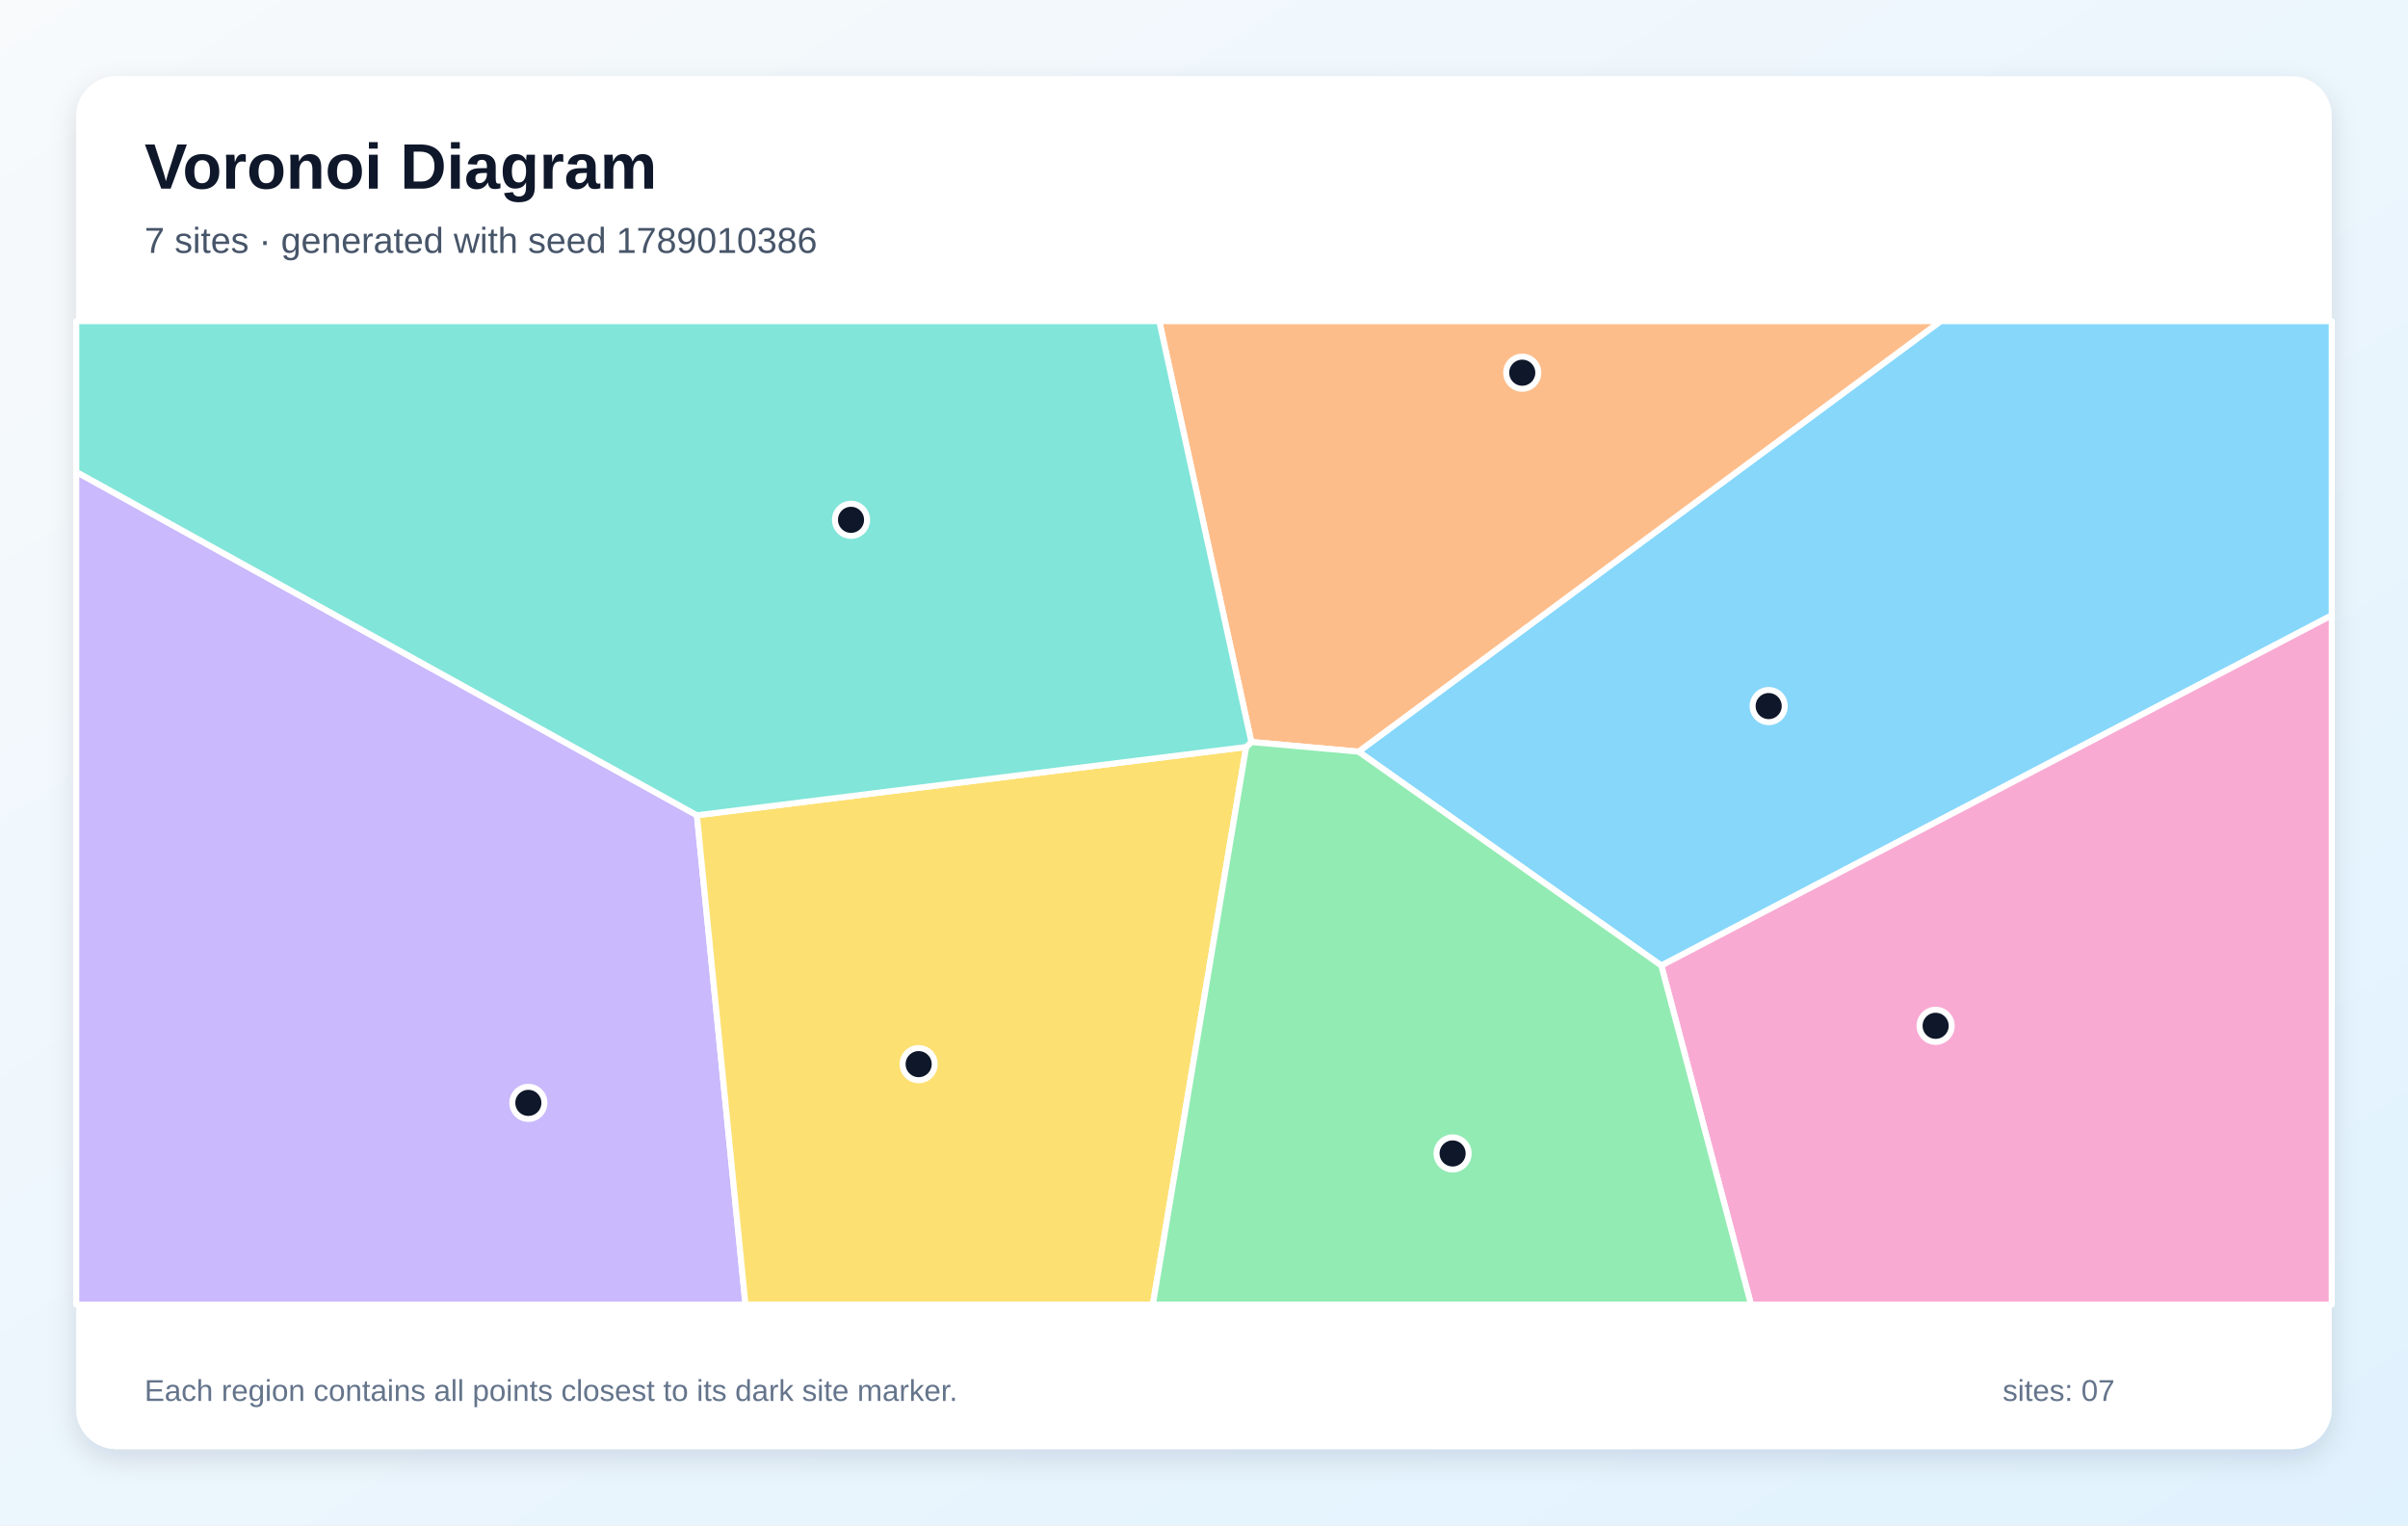
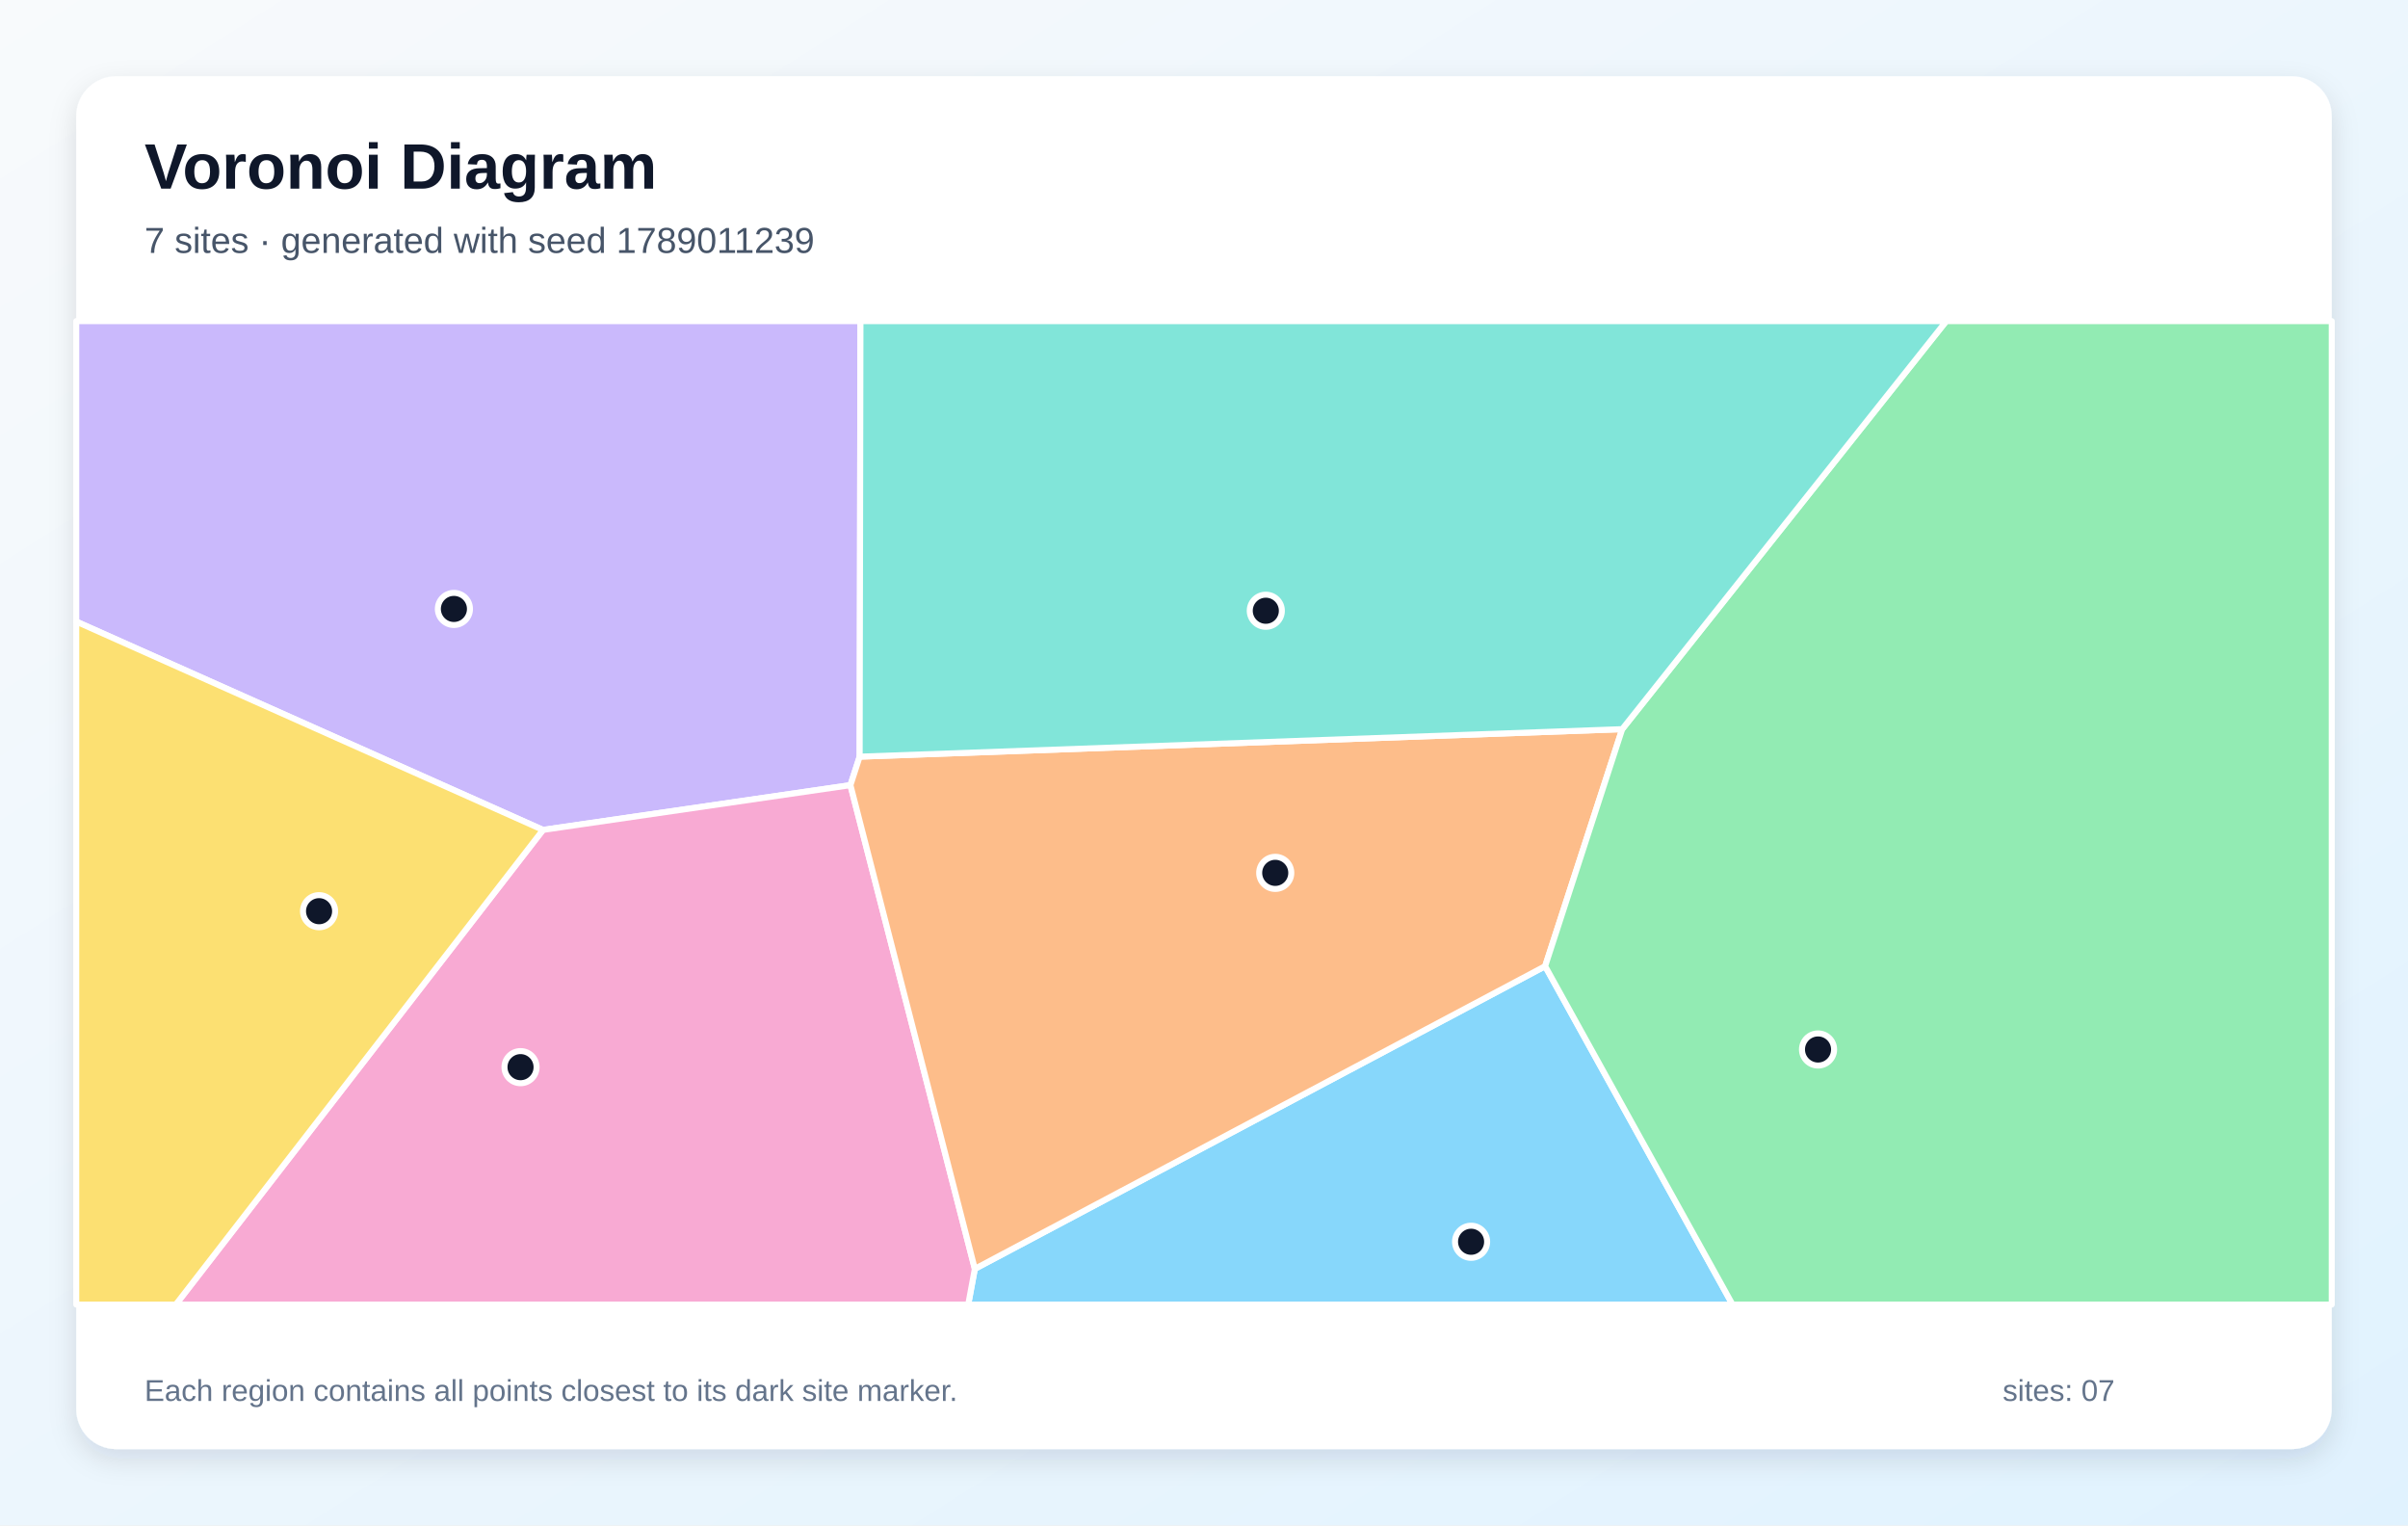
<svg xmlns="http://www.w3.org/2000/svg" width="1200" height="760" viewBox="0 0 1200 760" role="img" aria-labelledby="title description">
  <defs>
    <linearGradient id="background" x1="0" y1="0" x2="1" y2="1">
      <stop stop-color="#F8FAFC" />
      <stop offset="1" stop-color="#E0F2FE" />
    </linearGradient>
    <filter id="shadow" x="-10%" y="-10%" width="120%" height="120%">
      <feDropShadow dx="0" dy="5" stdDeviation="7" flood-color="#0F172A" flood-opacity=".12" />
    </filter>
  </defs>
  <rect width="1200" height="760" fill="url(#background)" />
  <rect x="38" y="38" width="1124" height="684" rx="20" fill="#FFFFFF" filter="url(#shadow)" />
  <g font-family="Arial, sans-serif">
    <text x="72" y="94" font-size="32" font-weight="700" fill="#0F172A">Voronoi Diagram</text>
-     <text x="72" y="126" font-size="18" fill="#475569">7 sites · generated with seed 1789010386</text>
+     <text x="72" y="126" font-size="18" fill="#475569">7 sites · generated with seed 1789011239</text>
  </g>
  <g stroke="#FFFFFF" stroke-width="3" stroke-linejoin="round">
-     <polygon points="827.9,481.1 677.0,374.5 967.1,160.0 1162.0,160.0 1162.0,306.6" fill="#38BDF8" fill-opacity="0.60" />
-     <polygon points="38.0,235.1 347.3,406.2 371.5,650.0 38.0,650.0" fill="#A78BFA" fill-opacity="0.60" />
-     <polygon points="827.9,481.1 1162.0,306.6 1162.0,650.0 872.6,650.0" fill="#F472B6" fill-opacity="0.60" />
-     <polygon points="623.6,369.7 577.7,160.0 967.1,160.0 677.0,374.5" fill="#FB923C" fill-opacity="0.60" />
-     <polygon points="347.3,406.2 621.0,372.2 574.5,650.0 371.5,650.0" fill="#FACC15" fill-opacity="0.60" />
-     <polygon points="621.0,372.2 623.6,369.7 677.0,374.5 827.9,481.1 872.6,650.0 574.5,650.0" fill="#4ADE80" fill-opacity="0.60" />
-     <polygon points="621.0,372.2 347.3,406.2 38.0,235.1 38.0,160.0 577.7,160.0 623.6,369.7" fill="#2DD4BF" fill-opacity="0.60" />
+     <polygon points="485.8,632.2 770.0,481.4 863.4,650.0 482.5,650.0" fill="#38BDF8" fill-opacity="0.60" />
+     <polygon points="428.4,377.0 423.8,391.2 270.6,413.5 38.0,309.7 38.0,160.0 428.8,160.0" fill="#A78BFA" fill-opacity="0.60" />
+     <polygon points="270.6,413.5 423.8,391.2 485.8,632.2 482.5,650.0 87.6,650.0" fill="#F472B6" fill-opacity="0.60" />
+     <polygon points="423.8,391.2 428.4,377.0 808.4,363.3 770.0,481.4 485.8,632.2" fill="#FB923C" fill-opacity="0.60" />
+     <polygon points="38.0,309.7 270.6,413.5 87.6,650.0 38.0,650.0" fill="#FACC15" fill-opacity="0.60" />
+     <polygon points="770.0,481.4 808.4,363.3 969.9,160.0 1162.0,160.0 1162.0,650.0 863.4,650.0" fill="#4ADE80" fill-opacity="0.60" />
+     <polygon points="808.4,363.3 428.4,377.0 428.8,160.0 969.9,160.0" fill="#2DD4BF" fill-opacity="0.60" />
  </g>
  <g>
-     <circle cx="881.4" cy="351.8" r="8" fill="#0F172A" stroke="#FFFFFF" stroke-width="3" />
-     <circle cx="263.3" cy="549.5" r="8" fill="#0F172A" stroke="#FFFFFF" stroke-width="3" />
-     <circle cx="964.6" cy="511.1" r="8" fill="#0F172A" stroke="#FFFFFF" stroke-width="3" />
-     <circle cx="758.6" cy="185.7" r="8" fill="#0F172A" stroke="#FFFFFF" stroke-width="3" />
-     <circle cx="457.8" cy="530.2" r="8" fill="#0F172A" stroke="#FFFFFF" stroke-width="3" />
-     <circle cx="723.9" cy="574.7" r="8" fill="#0F172A" stroke="#FFFFFF" stroke-width="3" />
-     <circle cx="424.1" cy="259.0" r="8" fill="#0F172A" stroke="#FFFFFF" stroke-width="3" />
+     <circle cx="733.1" cy="618.7" r="8" fill="#0F172A" stroke="#FFFFFF" stroke-width="3" />
+     <circle cx="226.2" cy="303.4" r="8" fill="#0F172A" stroke="#FFFFFF" stroke-width="3" />
+     <circle cx="259.4" cy="531.7" r="8" fill="#0F172A" stroke="#FFFFFF" stroke-width="3" />
+     <circle cx="635.5" cy="434.9" r="8" fill="#0F172A" stroke="#FFFFFF" stroke-width="3" />
+     <circle cx="159.0" cy="454.0" r="8" fill="#0F172A" stroke="#FFFFFF" stroke-width="3" />
+     <circle cx="906.0" cy="522.9" r="8" fill="#0F172A" stroke="#FFFFFF" stroke-width="3" />
+     <circle cx="630.8" cy="304.3" r="8" fill="#0F172A" stroke="#FFFFFF" stroke-width="3" />
  </g>
  <g font-family="Arial, sans-serif" font-size="15" fill="#64748B">
    <text x="72" y="698">Each region contains all points closest to its dark site marker.</text>
    <text x="998" y="698">sites: 07</text>
  </g>
</svg>
